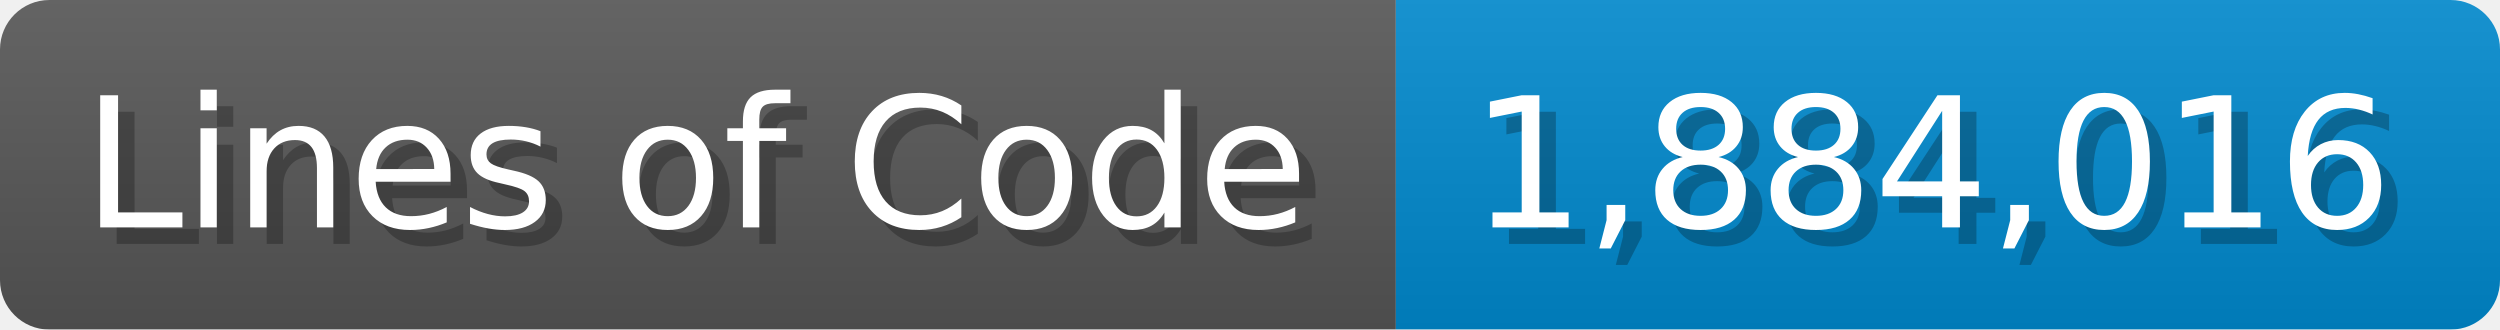
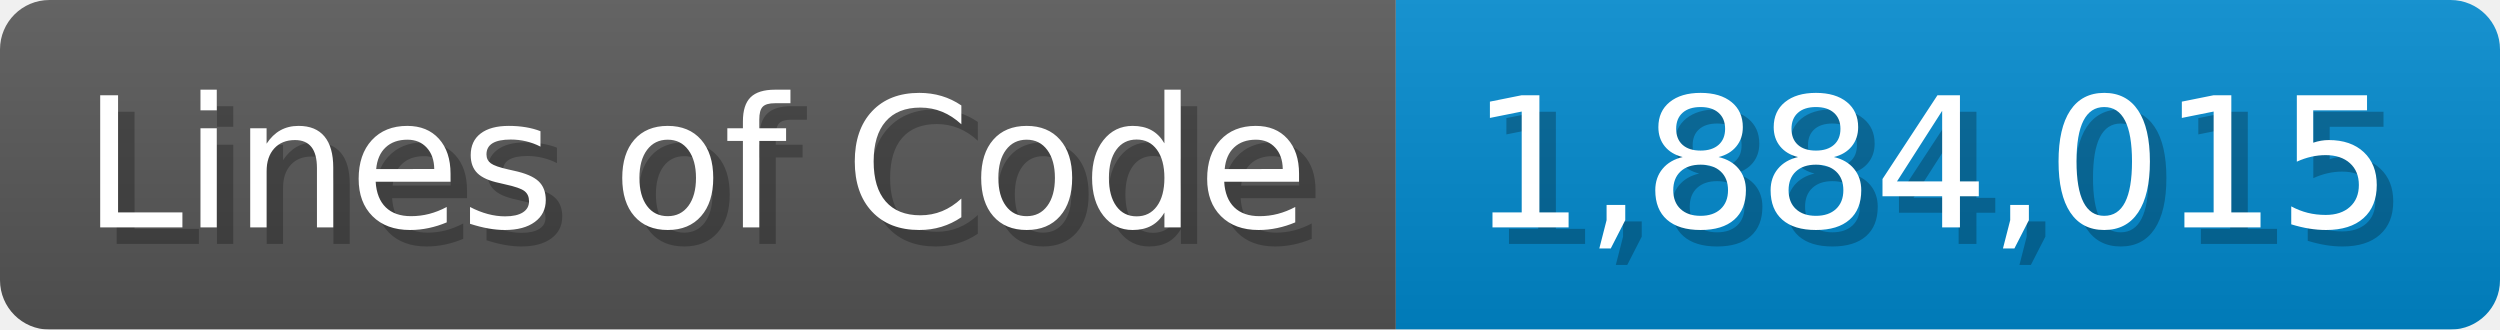
<svg xmlns="http://www.w3.org/2000/svg" width="151.7" height="20" viewBox="0 0 1517 200">
  <linearGradient id="a" x2="0" y2="100%">
    <stop offset="0" stop-opacity=".1" stop-color="#EEE" />
    <stop offset="1" stop-opacity=".1" />
  </linearGradient>
  <mask id="m">
    <rect width="1517" height="200" rx="30" fill="#FFF" />
  </mask>
  <g mask="url(#m)">
    <rect width="847" height="200" fill="#555" />
    <rect width="670" height="200" fill="#08C" x="847" />
    <rect width="1517" height="200" fill="url(#a)" />
  </g>
  <g fill="#fff" text-anchor="start" font-family="Verdana,DejaVu Sans,sans-serif" font-size="110">
    <text x="60" y="148" textLength="747" fill="#000" opacity="0.25">Lines of Code</text>
    <text x="50" y="138" textLength="747">Lines of Code</text>
-     <text x="902" y="148" textLength="570" fill="#000" opacity="0.25">1,884,016</text>
-     <text x="892" y="138" textLength="570">1,884,016</text>
+     <text x="902" y="148" textLength="570" fill="#000" opacity="0.25">1,884,015</text>
+     <text x="892" y="138" textLength="570">1,884,015</text>
  </g>
</svg>
